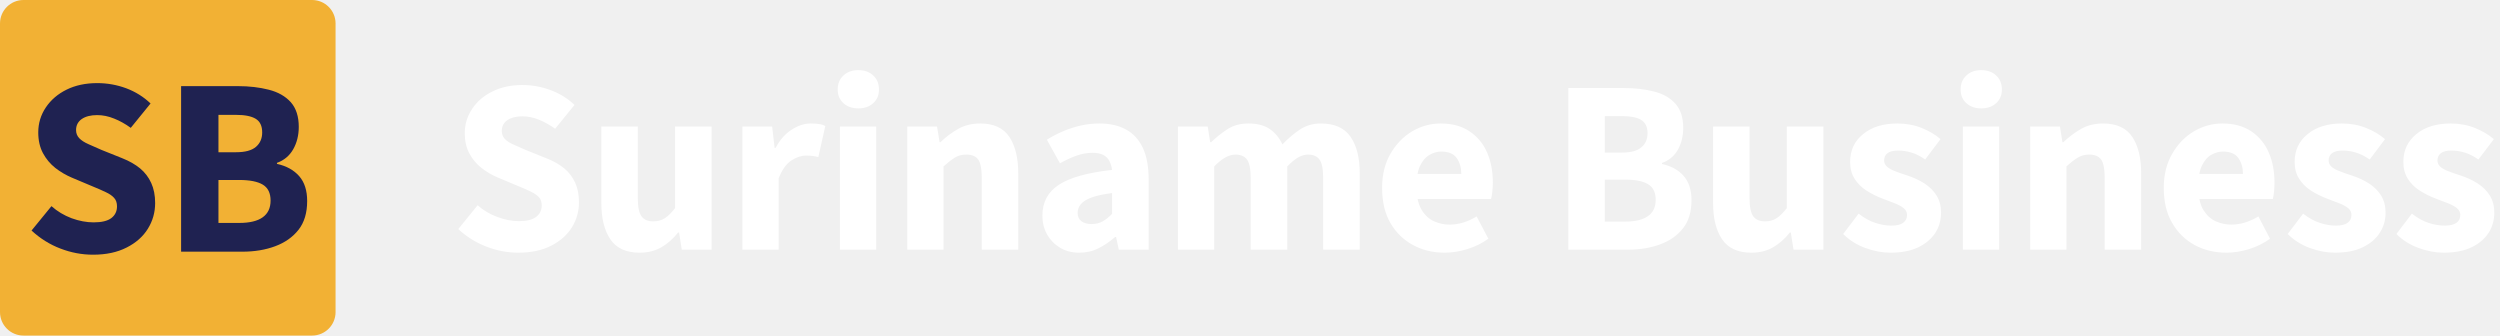
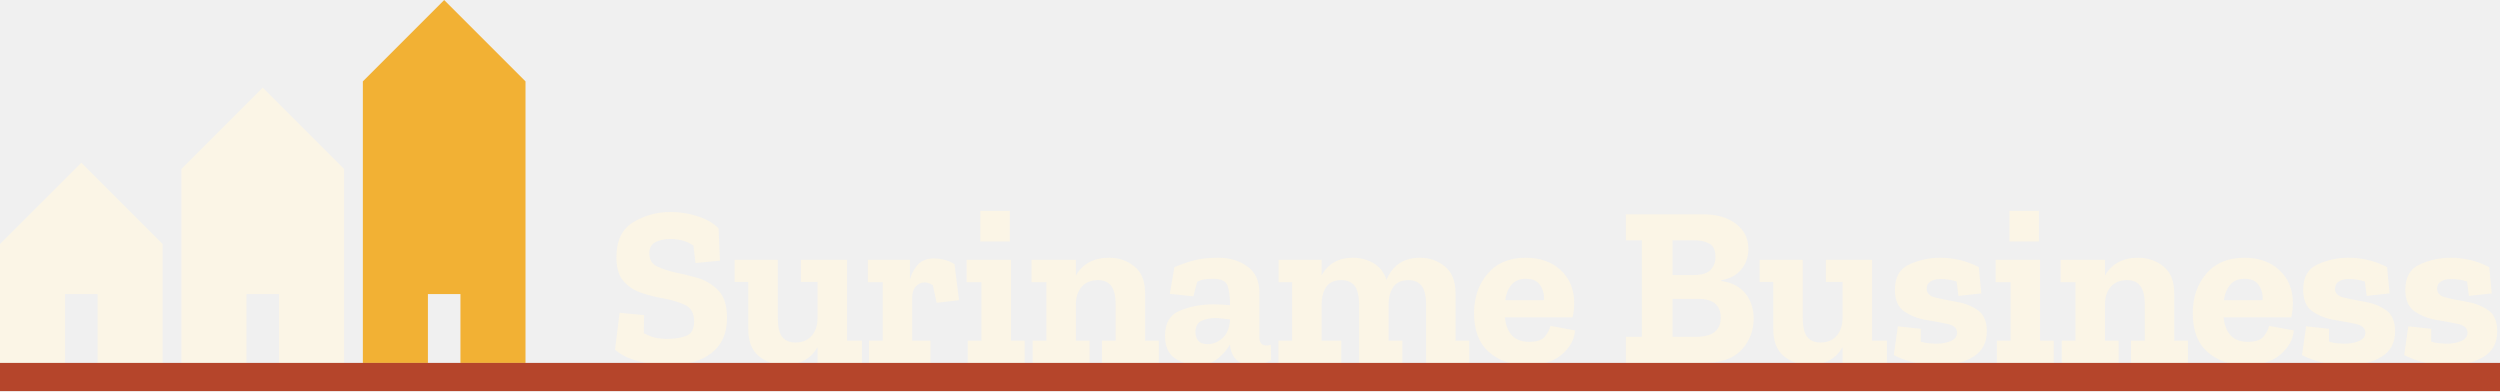
- <svg xmlns="http://www.w3.org/2000/svg" viewBox="0 0 223.5 30" width="223.5" height="30">
-   <rect width="30" height="30" rx="2.1" fill="#f2b134" />
-   <path fill="#1f2251" d="M8.32 22.77Q6.82 22.77 5.4 22.22Q3.98 21.68 2.82 20.61L4.6 18.43Q5.39 19.13 6.4 19.51Q7.42 19.88 8.37 19.88Q9.44 19.88 9.95 19.5Q10.46 19.11 10.46 18.45Q10.46 17.97 10.2 17.69Q9.94 17.4 9.46 17.18Q8.98 16.95 8.32 16.68L6.42 15.88Q5.62 15.54 4.94 15.01Q4.26 14.47 3.84 13.69Q3.42 12.9 3.42 11.84Q3.42 10.61 4.1 9.6Q4.78 8.59 5.96 8.01Q7.14 7.43 8.69 7.43Q10.03 7.43 11.28 7.89Q12.53 8.36 13.46 9.25L11.69 11.43Q10.96 10.9 10.2 10.6Q9.44 10.29 8.69 10.29Q7.82 10.29 7.31 10.64Q6.8 11.0 6.8 11.63Q6.8 12.06 7.09 12.36Q7.37 12.65 7.89 12.88Q8.42 13.11 9.07 13.4L10.94 14.15Q11.87 14.52 12.52 15.05Q13.17 15.59 13.52 16.36Q13.87 17.13 13.87 18.15Q13.87 19.4 13.22 20.45Q12.57 21.5 11.32 22.13Q10.07 22.77 8.32 22.77ZM16.19 22.5V7.7H21.28Q22.78 7.7 24.03 8.02Q25.28 8.34 26.0 9.14Q26.71 9.95 26.71 11.34Q26.71 12.47 26.21 13.35Q25.71 14.22 24.76 14.56V14.65Q26.03 14.93 26.75 15.75Q27.46 16.56 27.46 17.97Q27.46 19.56 26.69 20.54Q25.92 21.52 24.61 22.01Q23.3 22.5 21.67 22.5ZM19.53 13.61H21.1Q22.32 13.61 22.88 13.13Q23.44 12.65 23.44 11.84Q23.44 10.97 22.86 10.62Q22.28 10.27 21.12 10.27H19.53ZM19.53 19.93H21.39Q22.78 19.93 23.48 19.43Q24.19 18.93 24.19 17.93Q24.19 16.93 23.5 16.51Q22.8 16.09 21.39 16.09H19.53Z" />
-   <path fill="#ffffff" d="M46.34 22.59Q44.88 22.59 43.49 22.05Q42.1 21.52 40.97 20.48L42.7 18.35Q43.48 19.04 44.47 19.4Q45.46 19.77 46.39 19.77Q47.43 19.77 47.93 19.39Q48.43 19.01 48.43 18.37Q48.43 17.9 48.18 17.63Q47.92 17.35 47.45 17.13Q46.99 16.9 46.34 16.64L44.48 15.86Q43.7 15.53 43.04 15.01Q42.37 14.48 41.96 13.72Q41.55 12.95 41.55 11.91Q41.55 10.71 42.22 9.72Q42.88 8.73 44.04 8.17Q45.19 7.6 46.7 7.6Q48.01 7.6 49.23 8.06Q50.45 8.51 51.36 9.38L49.63 11.51Q48.92 11 48.18 10.7Q47.43 10.4 46.7 10.4Q45.86 10.4 45.36 10.74Q44.86 11.09 44.86 11.71Q44.86 12.13 45.13 12.42Q45.41 12.71 45.92 12.93Q46.43 13.15 47.08 13.44L48.9 14.17Q49.81 14.53 50.44 15.05Q51.07 15.57 51.42 16.33Q51.76 17.08 51.76 18.08Q51.76 19.3 51.13 20.32Q50.5 21.34 49.27 21.97Q48.05 22.59 46.34 22.59ZM57.18 22.59Q55.38 22.59 54.57 21.4Q53.76 20.21 53.76 18.15V11.31H57.02V17.73Q57.02 18.9 57.36 19.35Q57.69 19.79 58.4 19.79Q59 19.79 59.43 19.51Q59.86 19.24 60.35 18.61V11.31H63.62V22.32H60.95L60.71 20.79H60.62Q59.95 21.63 59.12 22.11Q58.29 22.59 57.18 22.59ZM66.37 22.32V11.31H69.03L69.25 13.22H69.34Q69.92 12.13 70.78 11.59Q71.63 11.04 72.47 11.04Q72.94 11.04 73.24 11.09Q73.54 11.13 73.78 11.27L73.16 14.04Q72.87 13.97 72.64 13.94Q72.41 13.91 72.05 13.91Q71.41 13.91 70.73 14.36Q70.05 14.82 69.61 15.95V22.32ZM75.09 22.32V11.31H78.33V22.32ZM76.74 9.69Q75.91 9.69 75.4 9.22Q74.89 8.76 74.89 8Q74.89 7.23 75.4 6.75Q75.91 6.27 76.74 6.27Q77.56 6.27 78.07 6.75Q78.58 7.23 78.58 8Q78.58 8.76 78.07 9.22Q77.56 9.69 76.74 9.69ZM81.11 22.32V11.31H83.77L84 12.71H84.08Q84.79 12.02 85.65 11.53Q86.5 11.04 87.64 11.04Q89.43 11.04 90.23 12.23Q91.03 13.42 91.03 15.48V22.32H87.77V15.91Q87.77 14.71 87.45 14.26Q87.13 13.82 86.39 13.82Q85.79 13.82 85.35 14.1Q84.91 14.37 84.35 14.88V22.32ZM96.47 22.59Q95.5 22.59 94.76 22.14Q94.03 21.7 93.61 20.96Q93.19 20.21 93.19 19.28Q93.19 17.48 94.66 16.52Q96.14 15.55 99.42 15.19Q99.36 14.75 99.18 14.4Q99 14.04 98.63 13.85Q98.25 13.66 97.67 13.66Q96.96 13.66 96.26 13.91Q95.56 14.15 94.76 14.6L93.59 12.49Q94.27 12.06 95.05 11.73Q95.83 11.4 96.63 11.22Q97.43 11.04 98.29 11.04Q99.69 11.04 100.67 11.58Q101.64 12.11 102.17 13.22Q102.69 14.33 102.69 16.04V22.32H100.02L99.78 21.19H99.69Q98.98 21.81 98.2 22.2Q97.43 22.59 96.47 22.59ZM97.58 20.03Q98.16 20.03 98.58 19.79Q99 19.55 99.42 19.12V17.26Q98.25 17.41 97.58 17.66Q96.92 17.9 96.63 18.25Q96.34 18.59 96.34 19.04Q96.34 19.52 96.68 19.78Q97.03 20.03 97.58 20.03ZM105.31 22.32V11.31H107.97L108.19 12.71H108.28Q108.97 12.04 109.75 11.54Q110.52 11.04 111.61 11.04Q112.79 11.04 113.51 11.53Q114.23 12.02 114.65 12.91Q115.39 12.13 116.2 11.59Q117.01 11.04 118.09 11.04Q119.92 11.04 120.74 12.23Q121.56 13.42 121.56 15.48V22.32H118.29V15.91Q118.29 14.71 117.96 14.26Q117.63 13.82 116.94 13.82Q116.52 13.82 116.06 14.07Q115.61 14.33 115.08 14.88V22.32H111.81V15.91Q111.81 14.71 111.48 14.26Q111.15 13.82 110.44 13.82Q109.57 13.82 108.55 14.88V22.32ZM129.15 22.59Q127.57 22.59 126.31 21.9Q125.04 21.21 124.3 19.93Q123.56 18.66 123.56 16.79Q123.56 15.04 124.31 13.74Q125.07 12.44 126.25 11.74Q127.44 11.04 128.8 11.04Q130.35 11.04 131.39 11.75Q132.44 12.46 132.95 13.64Q133.46 14.82 133.46 16.33Q133.46 16.75 133.41 17.15Q133.37 17.55 133.3 17.79H126.09L126.06 15.55H130.64Q130.64 14.71 130.23 14.13Q129.82 13.55 128.84 13.55Q128.33 13.55 127.81 13.84Q127.29 14.13 126.95 14.83Q126.62 15.53 126.64 16.79Q126.66 18.06 127.1 18.77Q127.53 19.48 128.2 19.78Q128.86 20.08 129.59 20.08Q130.22 20.08 130.83 19.89Q131.44 19.7 132.01 19.35L133.06 21.34Q132.24 21.94 131.18 22.27Q130.13 22.59 129.15 22.59ZM140.21 22.32V7.87H145.18Q146.64 7.87 147.87 8.18Q149.09 8.49 149.79 9.28Q150.48 10.07 150.48 11.42Q150.48 12.53 150 13.39Q149.51 14.24 148.58 14.57V14.66Q149.82 14.93 150.52 15.73Q151.22 16.53 151.22 17.9Q151.22 19.46 150.46 20.41Q149.71 21.37 148.43 21.84Q147.15 22.32 145.56 22.32ZM143.47 13.64H145Q146.2 13.64 146.74 13.17Q147.29 12.71 147.29 11.91Q147.29 11.07 146.72 10.72Q146.16 10.38 145.02 10.38H143.47ZM143.47 19.81H145.29Q146.64 19.81 147.33 19.32Q148.02 18.84 148.02 17.86Q148.02 16.88 147.34 16.47Q146.67 16.06 145.29 16.06H143.47ZM156.57 22.59Q154.77 22.59 153.96 21.4Q153.15 20.21 153.15 18.15V11.31H156.41V17.73Q156.41 18.9 156.75 19.35Q157.08 19.79 157.79 19.79Q158.39 19.79 158.82 19.51Q159.25 19.24 159.74 18.61V11.31H163.01V22.32H160.34L160.1 20.79H160.01Q159.34 21.63 158.51 22.11Q157.68 22.59 156.57 22.59ZM169 22.59Q167.91 22.59 166.76 22.17Q165.6 21.74 164.78 20.92L166.16 19.1Q166.93 19.7 167.67 19.93Q168.4 20.17 169.09 20.17Q169.82 20.17 170.15 19.91Q170.49 19.66 170.49 19.21Q170.49 18.86 170.19 18.61Q169.89 18.37 169.41 18.18Q168.93 17.99 168.33 17.77Q167.56 17.48 166.88 17.05Q166.2 16.62 165.8 15.98Q165.4 15.35 165.4 14.48Q165.4 12.93 166.56 11.99Q167.71 11.04 169.62 11.04Q170.8 11.04 171.8 11.44Q172.8 11.84 173.48 12.44L172.11 14.26Q171.49 13.82 170.89 13.64Q170.29 13.46 169.69 13.46Q169.04 13.46 168.74 13.7Q168.44 13.93 168.44 14.35Q168.44 14.64 168.66 14.86Q168.87 15.08 169.33 15.27Q169.8 15.46 170.49 15.68Q171.33 15.95 172.03 16.39Q172.73 16.84 173.13 17.48Q173.53 18.13 173.53 19.01Q173.53 20.03 173.01 20.83Q172.48 21.63 171.49 22.11Q170.49 22.59 169 22.59ZM175.48 22.32V11.31H178.72V22.32ZM177.12 9.69Q176.3 9.69 175.79 9.22Q175.28 8.76 175.28 8Q175.28 7.23 175.79 6.75Q176.3 6.27 177.12 6.27Q177.95 6.27 178.46 6.75Q178.97 7.23 178.97 8Q178.97 8.76 178.46 9.22Q177.95 9.69 177.12 9.69ZM181.5 22.32V11.31H184.16L184.38 12.71H184.47Q185.18 12.02 186.04 11.53Q186.89 11.04 188.02 11.04Q189.82 11.04 190.62 12.23Q191.42 13.42 191.42 15.48V22.32H188.16V15.91Q188.16 14.71 187.84 14.26Q187.51 13.82 186.78 13.82Q186.18 13.82 185.74 14.1Q185.29 14.37 184.74 14.88V22.32ZM199.04 22.59Q197.46 22.59 196.19 21.9Q194.93 21.21 194.19 19.93Q193.44 18.66 193.44 16.79Q193.44 15.04 194.2 13.74Q194.95 12.44 196.14 11.74Q197.33 11.04 198.68 11.04Q200.23 11.04 201.28 11.75Q202.32 12.46 202.83 13.64Q203.34 14.82 203.34 16.33Q203.34 16.75 203.3 17.15Q203.25 17.55 203.19 17.79H195.97L195.95 15.55H200.52Q200.52 14.71 200.11 14.13Q199.7 13.55 198.73 13.55Q198.21 13.55 197.69 13.84Q197.17 14.13 196.84 14.83Q196.51 15.53 196.53 16.79Q196.55 18.06 196.98 18.77Q197.42 19.48 198.08 19.78Q198.75 20.08 199.48 20.08Q200.1 20.08 200.71 19.89Q201.32 19.7 201.9 19.35L202.94 21.34Q202.12 21.94 201.07 22.27Q200.01 22.59 199.04 22.59ZM208.74 22.59Q207.65 22.59 206.5 22.17Q205.34 21.74 204.52 20.92L205.9 19.1Q206.67 19.7 207.41 19.93Q208.14 20.17 208.83 20.17Q209.56 20.17 209.89 19.91Q210.22 19.66 210.22 19.21Q210.22 18.86 209.93 18.61Q209.63 18.37 209.15 18.18Q208.67 17.99 208.07 17.77Q207.29 17.48 206.62 17.05Q205.94 16.62 205.54 15.98Q205.14 15.35 205.14 14.48Q205.14 12.93 206.3 11.99Q207.45 11.04 209.36 11.04Q210.54 11.04 211.53 11.44Q212.53 11.84 213.22 12.44L211.85 14.26Q211.22 13.82 210.62 13.64Q210.03 13.46 209.43 13.46Q208.78 13.46 208.48 13.7Q208.18 13.93 208.18 14.35Q208.18 14.64 208.39 14.86Q208.6 15.08 209.07 15.27Q209.54 15.46 210.22 15.68Q211.07 15.95 211.77 16.39Q212.47 16.84 212.87 17.48Q213.27 18.13 213.27 19.01Q213.27 20.03 212.74 20.83Q212.22 21.63 211.22 22.11Q210.22 22.59 208.74 22.59ZM218.46 22.59Q217.37 22.59 216.22 22.17Q215.06 21.74 214.24 20.92L215.62 19.1Q216.4 19.7 217.13 19.93Q217.86 20.17 218.55 20.17Q219.28 20.17 219.62 19.91Q219.95 19.66 219.95 19.21Q219.95 18.86 219.65 18.61Q219.35 18.37 218.87 18.18Q218.39 17.99 217.8 17.77Q217.02 17.48 216.34 17.05Q215.66 16.62 215.26 15.98Q214.86 15.35 214.86 14.48Q214.86 12.93 216.02 11.99Q217.17 11.04 219.08 11.04Q220.26 11.04 221.26 11.44Q222.26 11.84 222.95 12.44L221.57 14.26Q220.95 13.82 220.35 13.64Q219.75 13.46 219.15 13.46Q218.51 13.46 218.21 13.7Q217.91 13.93 217.91 14.35Q217.91 14.64 218.12 14.86Q218.33 15.08 218.79 15.27Q219.26 15.46 219.95 15.68Q220.79 15.95 221.49 16.39Q222.19 16.84 222.59 17.48Q222.99 18.13 222.99 19.01Q222.99 20.03 222.47 20.83Q221.95 21.63 220.95 22.11Q219.95 22.59 218.46 22.59Z" />
+ <svg xmlns="http://www.w3.org/2000/svg" viewBox="0 2 399.61 62.50" width="799" height="125">
+   <path d="M0.00 60.00V41.00L13.00 28.00L26.00 41.00V60.00ZM10.40 60.00V49.00H15.60V60.00Z" fill="#FBF5E6" fill-rule="evenodd" />
+   <path d="M29.00 60.00V29.00L42.00 16.00L55.00 29.00V60.00ZM39.40 60.00V49.00H44.60V60.00Z" fill="#FBF5E6" fill-rule="evenodd" />
+   <path d="M58.00 60.00V15.00L71.00 2.00L84.00 15.00V60.00ZM68.40 60.00V49.00H73.60V60.00Z" fill="#F2B134" fill-rule="evenodd" />
+   <path d="M116.21 52.80Q116.21 56.49 113.73 58.42Q111.25 60.36 106.90 60.36Q104.49 60.36 102.09 59.74Q99.70 59.12 98.31 57.88L99.04 51.99L102.95 52.36L102.91 55.25Q104.16 55.90 105.03 56.03Q105.91 56.16 106.53 56.16Q108.47 56.16 109.71 55.67Q110.95 55.17 110.95 53.38Q110.95 51.41 109.49 50.73Q108.03 50.06 106.06 49.69Q104.34 49.40 102.60 48.83Q100.87 48.27 99.70 46.97Q98.53 45.67 98.53 43.11Q98.53 39.13 101.23 37.51Q103.94 35.88 107.15 35.88Q109.49 35.88 111.61 36.59Q113.73 37.30 114.86 38.51L115.08 43.66L111.17 44.03L110.84 41.25Q109.93 40.63 109.00 40.41Q108.07 40.19 107.19 40.19Q105.73 40.19 104.76 40.70Q103.79 41.21 103.79 42.49Q103.79 43.99 105.03 44.58Q106.28 45.16 107.88 45.53Q109.35 45.82 111.30 46.35Q113.25 46.88 114.73 48.32Q116.21 49.76 116.21 52.80ZM137.77 60.0H130.68V57.47Q129.04 60.32 125.39 60.32Q123.05 60.32 121.33 58.94Q119.61 57.55 119.61 54.62V47.06H117.42V43.52H124.33V52.80Q124.33 54.95 125.04 55.85Q125.75 56.74 127.14 56.74Q128.82 56.74 129.75 55.65Q130.68 54.55 130.68 52.83V47.06H128.02V43.52H135.40V56.45H137.77ZM149.32 43.30Q150.01 43.30 150.87 43.50Q151.73 43.70 152.57 44.21L153.30 49.98L149.72 50.39L149.10 47.57Q148.37 47.13 147.82 47.13Q147.02 47.13 146.41 47.75Q145.81 48.38 145.81 49.58V56.45H148.73V60.0H138.90V56.45H141.10V47.10H138.72V43.52H145.45V46.66Q145.85 45.23 146.74 44.27Q147.64 43.30 149.32 43.30ZM156.70 40.59V35.70H161.41V40.59ZM163.79 60.0H154.69V56.45H156.88V47.10H154.51V43.52H161.6V56.45H163.79ZM185.24 60.0H176.14V56.45H178.33V50.71Q178.33 48.6 177.62 47.68Q176.90 46.77 175.52 46.77Q173.84 46.77 172.92 47.81Q172.01 48.85 171.97 50.53V56.45H174.16V60.0H165.07V56.45H167.26V47.10H164.88V43.52H171.97V46.04Q173.62 43.19 177.27 43.19Q179.61 43.19 181.33 44.58Q183.04 45.96 183.04 48.89V56.45H185.24ZM187.72 44.69Q189.88 43.81 191.32 43.50Q192.76 43.19 194.77 43.19Q197.44 43.19 199.38 44.58Q201.31 45.96 201.31 48.78V55.94Q201.31 57.22 202.45 57.22Q202.77 57.22 203.14 57.11L203.18 59.59Q201.75 60.36 200.22 60.36Q196.96 60.36 196.60 57.11V57.07Q195.90 58.31 194.61 59.34Q193.31 60.36 191.30 60.36Q189.51 60.36 187.87 59.30Q186.22 58.24 186.22 55.65Q186.22 52.61 188.65 51.63Q191.08 50.64 193.9 50.64Q195.47 50.64 196.60 50.79V50.24Q196.60 48.96 196.25 47.75Q195.90 46.55 193.9 46.55Q193.16 46.55 192.56 46.64Q191.96 46.73 191.37 47.02L190.75 49.36L186.99 48.96ZM196.60 53.27V53.05Q196.01 52.98 195.41 52.91Q194.81 52.83 194.22 52.83Q192.98 52.83 192.03 53.29Q191.08 53.75 191.08 55.10Q191.08 55.90 191.52 56.45Q191.96 57.00 193.02 57.00Q194.26 57.00 195.34 56.10Q196.42 55.21 196.60 53.27ZM234.85 60.0H227.95V50.71Q227.95 48.6 227.24 47.68Q226.52 46.77 225.14 46.77Q223.45 46.77 222.71 47.86Q221.96 48.96 221.96 50.68V56.45H224.15V60.0H217.24V50.71Q217.24 48.6 216.53 47.68Q215.82 46.77 214.43 46.77Q212.71 46.77 211.98 47.86Q211.25 48.96 211.25 50.68V56.45H214.39V60.0H204.35V56.45H206.54V47.10H204.38V43.52H211.25V46.00Q212.82 43.19 216.26 43.19Q218.05 43.19 219.55 44.06Q221.04 44.94 221.63 46.73Q223.09 43.19 227.00 43.19Q229.23 43.19 230.95 44.58Q232.66 45.96 232.66 48.89V56.45H234.85ZM251.77 54.81Q251.59 57.00 249.62 58.68Q247.64 60.36 244.10 60.36Q240.41 60.36 238.02 58.28Q235.62 56.2 235.62 52.07Q235.62 48.27 237.80 45.73Q239.97 43.19 243.88 43.19Q247.31 43.19 249.45 45.16Q251.59 47.13 251.63 50.35Q251.63 51.55 251.37 52.72H240.55Q240.96 56.63 244.43 56.63Q246.33 56.63 247.00 55.72Q247.68 54.81 247.83 54.08ZM246.77 49.98Q246.91 48.74 246.24 47.65Q245.56 46.55 243.88 46.55Q242.42 46.55 241.61 47.50Q240.81 48.45 240.59 49.98ZM280.31 52.94Q280.31 55.79 278.39 57.89Q276.47 60.0 272.38 60.0H259.88V55.83H262.44V40.41H259.88V36.25H272.23Q275.49 36.25 277.48 37.76Q279.47 39.28 279.47 41.80Q279.47 43.66 278.34 45.05Q277.20 46.44 275.16 46.77V46.91Q277.71 47.28 279.01 48.92Q280.31 50.57 280.31 52.94ZM274.21 43.08Q274.21 41.47 273.24 40.94Q272.27 40.41 270.95 40.41H267.34V45.96H270.59Q272.67 45.96 273.44 45.12Q274.21 44.28 274.21 43.08ZM275.05 52.76Q275.05 49.76 271.43 49.76H267.34V55.83H271.10Q275.05 55.83 275.05 52.76ZM301.61 60.0H294.52V57.47Q292.88 60.32 289.22 60.32Q286.89 60.32 285.17 58.94Q283.45 57.55 283.45 54.62V47.06H281.26V43.52H288.16V52.80Q288.16 54.95 288.88 55.85Q289.59 56.74 290.98 56.74Q292.66 56.74 293.59 55.65Q294.52 54.55 294.52 52.83V47.06H291.85V43.52H299.24V56.45H301.61ZM317.58 54.95Q317.58 57.69 315.40 59.03Q313.23 60.36 309.76 60.36Q307.97 60.36 306.16 59.98Q304.35 59.59 302.71 58.75L303.36 54.15L307.02 54.55V56.60Q307.68 56.82 308.41 56.87Q309.14 56.93 309.50 56.93Q310.85 56.93 311.84 56.49Q312.83 56.05 312.83 55.17Q312.83 54.11 311.33 53.78Q309.83 53.45 307.86 53.13Q305.89 52.80 304.39 51.77Q302.89 50.75 302.89 48.30Q302.89 45.27 305.25 44.23Q307.60 43.19 310.12 43.19Q313.41 43.19 316.30 44.69L316.70 48.89L313.05 49.29L312.75 46.99Q311.55 46.59 310.16 46.59Q309.25 46.59 308.61 46.97Q307.97 47.35 307.97 48.16Q307.97 49.22 309.41 49.56Q310.85 49.91 312.77 50.24Q314.69 50.57 316.13 51.57Q317.58 52.58 317.58 54.95ZM321.20 40.59V35.70H325.91V40.59ZM328.28 60.0H319.19V56.45H321.38V47.10H319.00V43.52H326.09V56.45H328.28ZM349.73 60.0H340.63V56.45H342.83V50.71Q342.83 48.6 342.11 47.68Q341.40 46.77 340.01 46.77Q338.33 46.77 337.42 47.81Q336.50 48.85 336.47 50.53V56.45H338.66V60.0H329.56V56.45H331.75V47.10H329.38V43.52H336.47V46.04Q338.11 43.19 341.77 43.19Q344.10 43.19 345.82 44.58Q347.54 45.96 347.54 48.89V56.45H349.73ZM366.65 54.81Q366.47 57.00 364.49 58.68Q362.52 60.36 358.98 60.36Q355.29 60.36 352.89 58.28Q350.50 56.2 350.50 52.07Q350.50 48.27 352.67 45.73Q354.85 43.19 358.76 43.19Q362.19 43.19 364.33 45.16Q366.47 47.13 366.50 50.35Q366.50 51.55 366.25 52.72H355.43Q355.83 56.63 359.30 56.63Q361.20 56.63 361.88 55.72Q362.56 54.81 362.70 54.08ZM361.64 49.98Q361.79 48.74 361.11 47.65Q360.44 46.55 358.76 46.55Q357.3 46.55 356.49 47.50Q355.69 48.45 355.47 49.98ZM382.84 54.95Q382.84 57.69 380.66 59.03Q378.49 60.36 375.02 60.36Q373.23 60.36 371.42 59.98Q369.61 59.59 367.96 58.75L368.62 54.15L372.28 54.55V56.60Q372.93 56.82 373.66 56.87Q374.4 56.93 374.76 56.93Q376.11 56.93 377.10 56.49Q378.09 56.05 378.09 55.17Q378.09 54.11 376.59 53.78Q375.09 53.45 373.12 53.13Q371.14 52.80 369.65 51.77Q368.15 50.75 368.15 48.30Q368.15 45.27 370.50 44.23Q372.86 43.19 375.38 43.19Q378.67 43.19 381.56 44.69L381.96 48.89L378.30 49.29L378.01 46.99Q376.81 46.59 375.42 46.59Q374.50 46.59 373.87 46.97Q373.23 47.35 373.23 48.16Q373.23 49.22 374.67 49.56Q376.11 49.91 378.03 50.24Q379.95 50.57 381.39 51.57Q382.84 52.58 382.84 54.95ZM399.17 54.95Q399.17 57.69 396.99 59.03Q394.82 60.36 391.35 60.36Q389.56 60.36 387.75 59.98Q385.94 59.59 384.30 58.75L384.95 54.15L388.61 54.55V56.60Q389.27 56.82 390.00 56.87Q390.73 56.93 391.09 56.93Q392.45 56.93 393.43 56.49Q394.42 56.05 394.42 55.17Q394.42 54.11 392.92 53.78Q391.42 53.45 389.45 53.13Q387.48 52.80 385.98 51.77Q384.48 50.75 384.48 48.30Q384.48 45.27 386.84 44.23Q389.19 43.19 391.71 43.19Q395.00 43.19 397.89 44.69L398.29 48.89L394.64 49.29L394.35 46.99Q393.14 46.59 391.75 46.59Q390.84 46.59 390.20 46.97Q389.56 47.35 389.56 48.16Q389.56 49.22 391.00 49.56Q392.45 49.91 394.36 50.24Q396.28 50.57 397.72 51.57Q399.17 52.58 399.17 54.95Z" fill="#FBF5E6" />
+   <rect x="0" y="60" width="399.61" height="4.5" fill="#B5452B" />
</svg>
